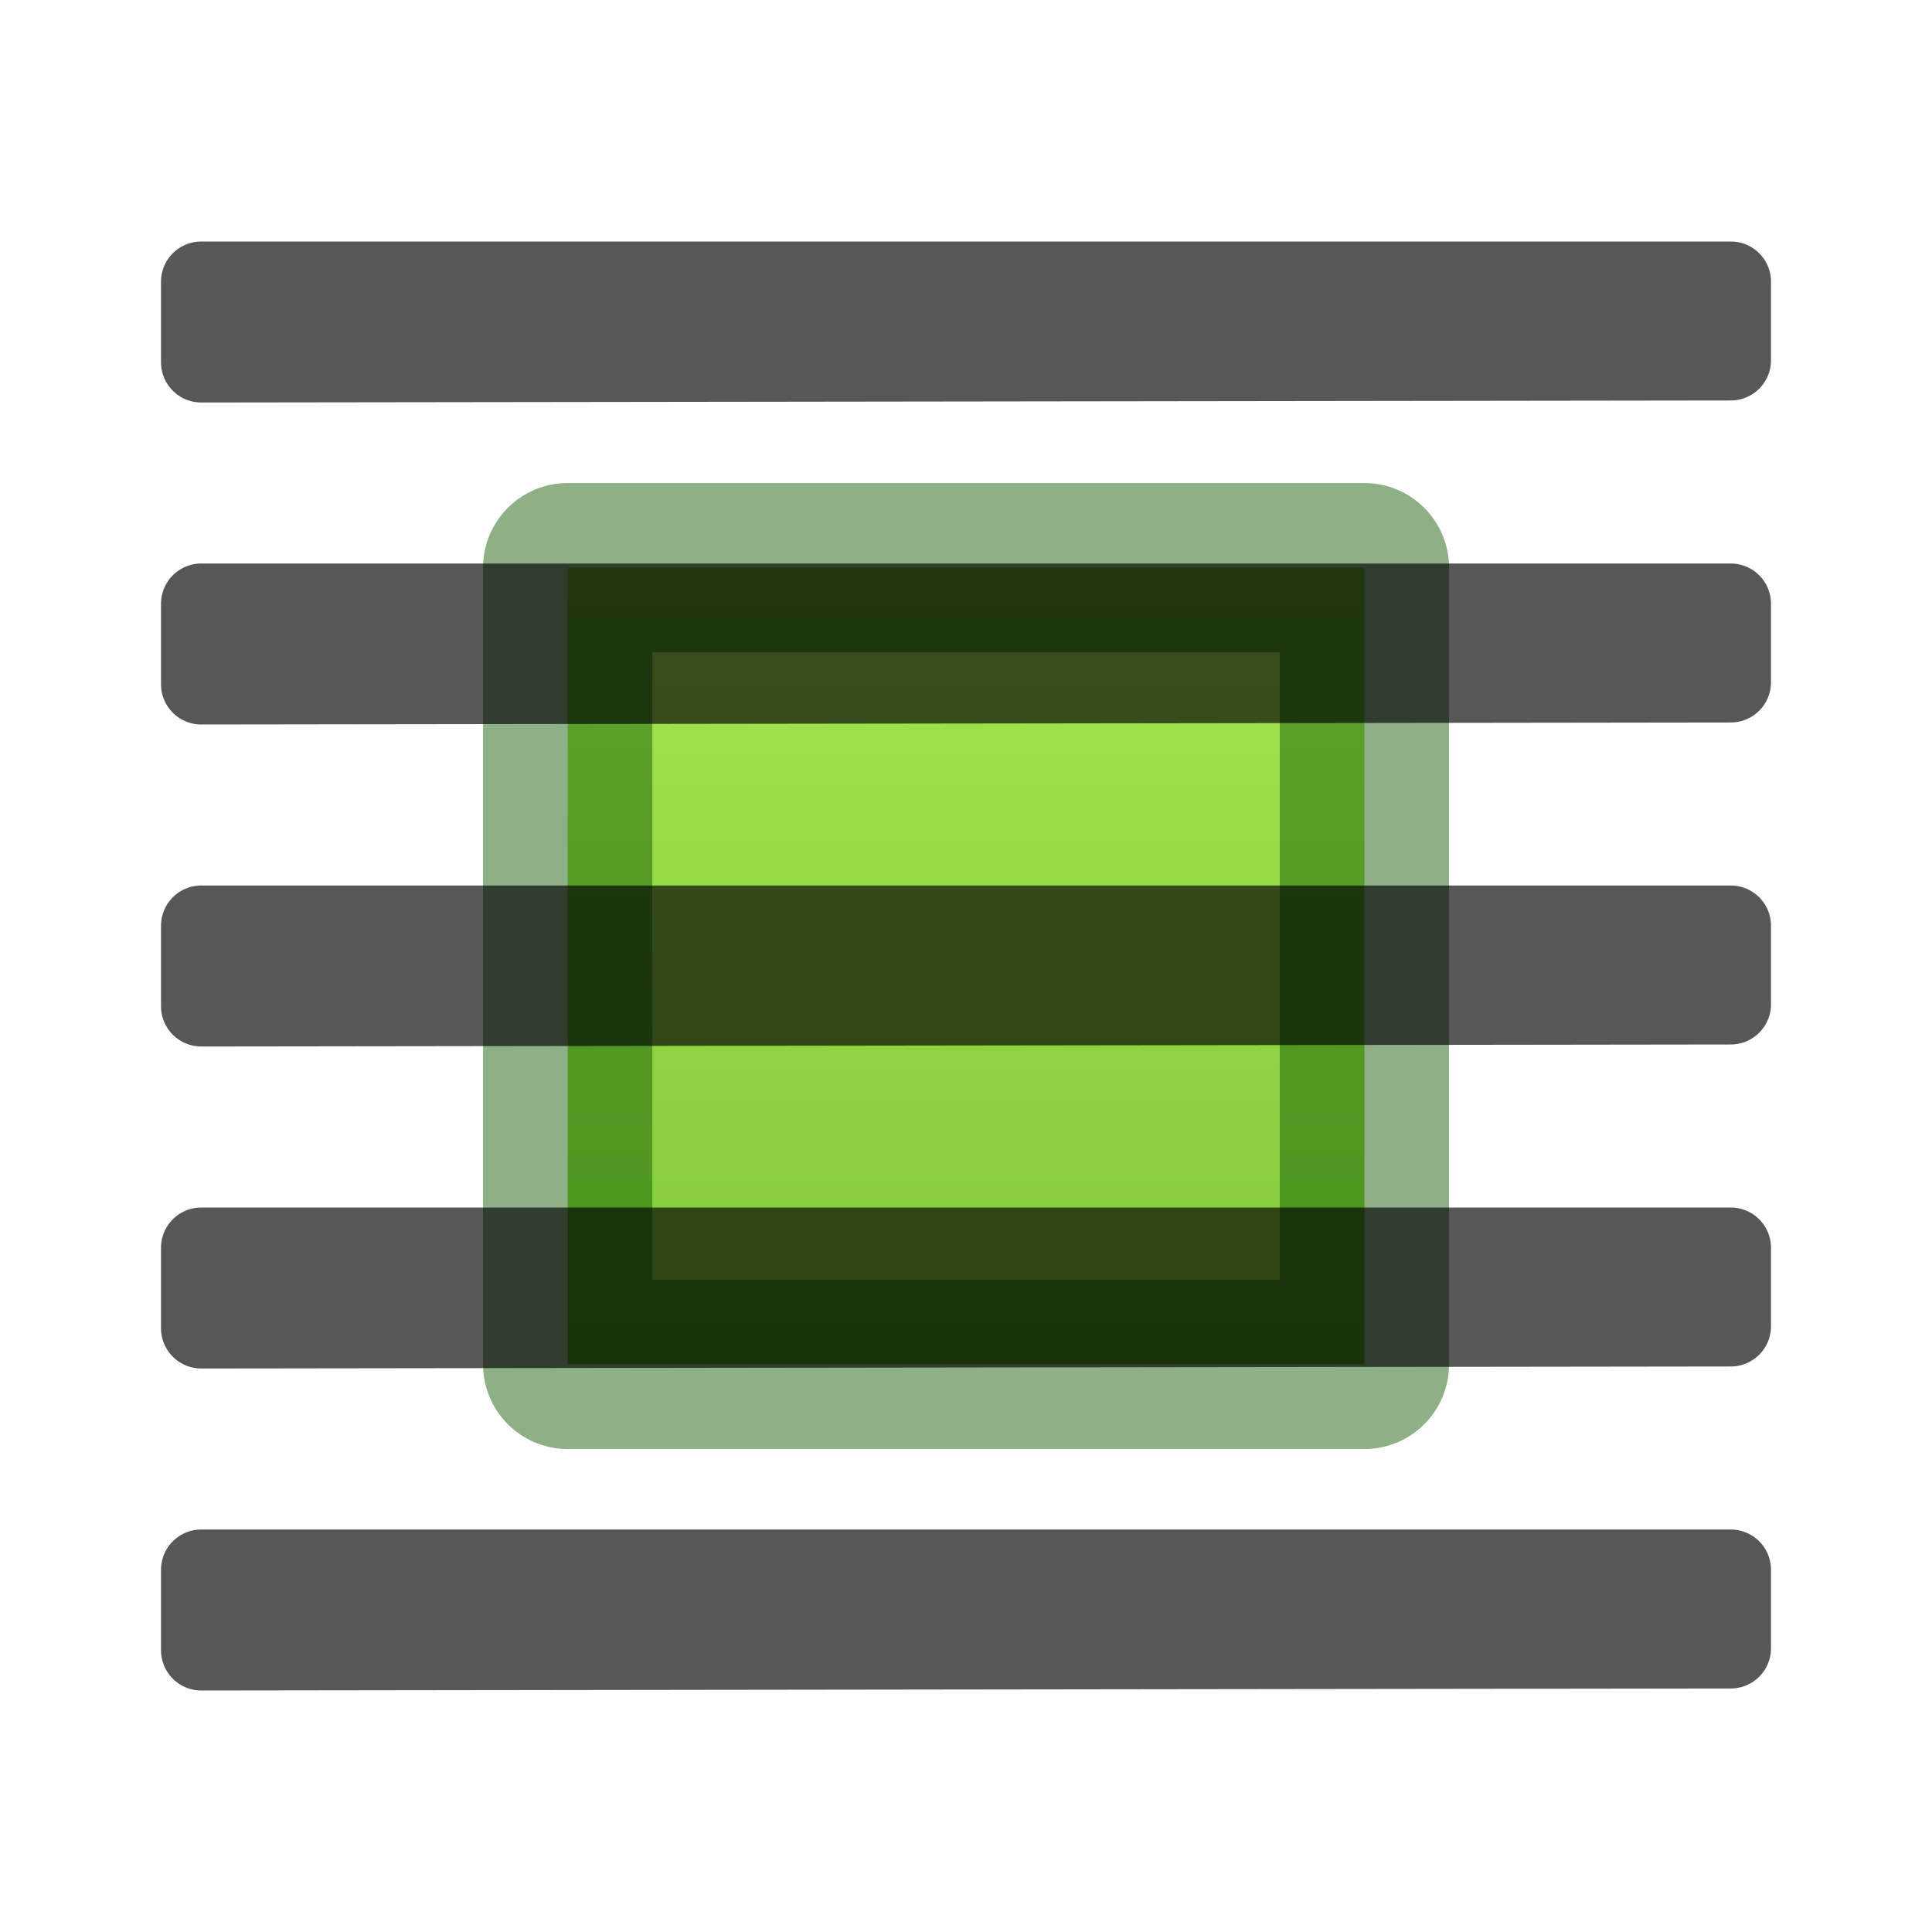
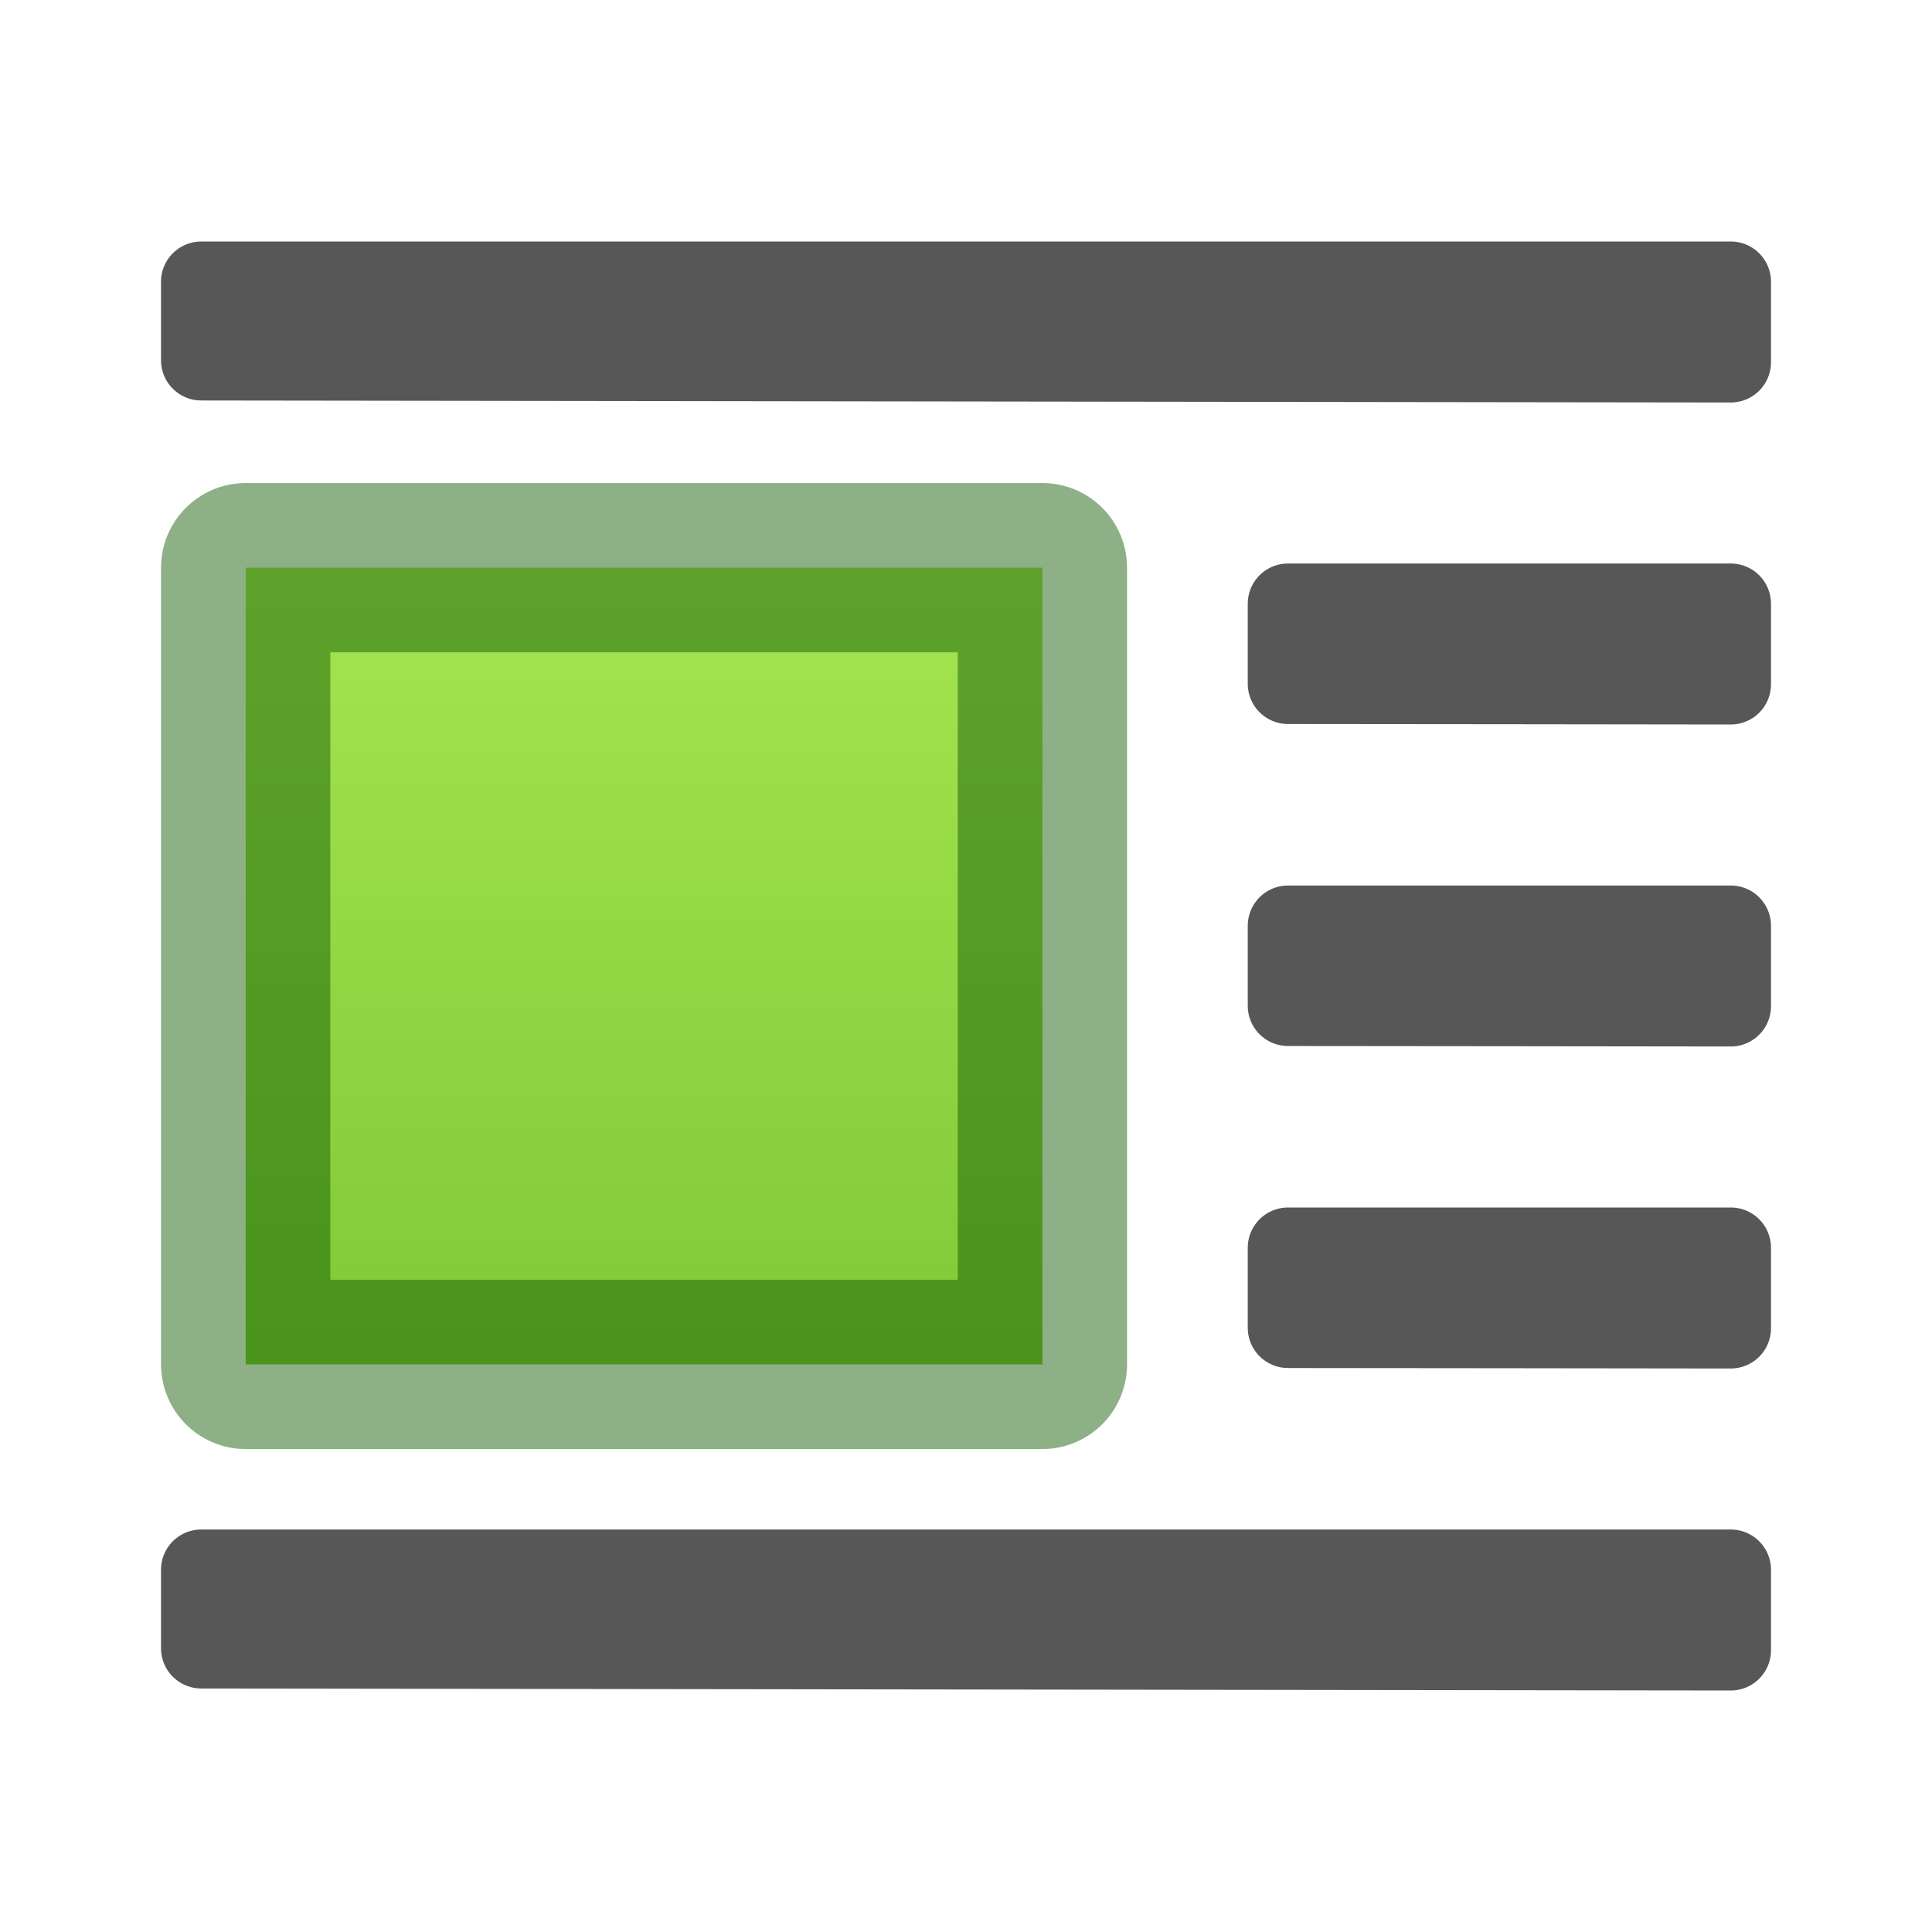
- <svg xmlns="http://www.w3.org/2000/svg" height="24" viewBox="0 0 24 24" width="24">
-   <linearGradient id="a" gradientTransform="matrix(.9485006 0 0 1.133552 -4.494309 -8.509814)" gradientUnits="userSpaceOnUse" x1="23.732" x2="23.732" y1="5.394" y2="39.735">
+ <svg xmlns="http://www.w3.org/2000/svg" viewBox="0 0 24 24">
+   <linearGradient id="a" gradientTransform="matrix(-1 0 0 1 24 4)" gradientUnits="userSpaceOnUse" x1="17.393" x2="2.143" y1="13.929" y2="2.321">
+     <stop offset="0" stop-color="#1f1f1f" />
+     <stop offset="1" stop-color="#5c5c5c" />
+   </linearGradient>
+   <linearGradient id="b" gradientTransform="matrix(.9485006 0 0 1.133552 -8.494309 -8.509814)" gradientUnits="userSpaceOnUse" x1="23.732" x2="23.732" y1="5.394" y2="39.735">
    <stop offset="0" stop-color="#cdf87e" />
    <stop offset=".262" stop-color="#a2e34f" />
    <stop offset=".661" stop-color="#68b723" />
    <stop offset="1" stop-color="#1d7e0d" />
  </linearGradient>
-   <linearGradient id="b" gradientUnits="userSpaceOnUse" x1="17.393" x2="2.143" y1="17.929" y2="6.321">
-     <stop offset="0" stop-color="#1f1f1f" />
-     <stop offset="1" stop-color="#5c5c5c" />
-   </linearGradient>
-   <g stroke-linejoin="round">
-     <path d="m7.052 7.052v9.897h9.897v-9.897z" display="block" fill="url(#a)" stroke="#0f5a00" stroke-opacity=".474" stroke-width="2.103" />
-     <path d="m2.5 3.5v.998.002c6.333-.01 12.667-.015 19-.025v-.975zm0 4v.998.002c6.333-.01 12.667-.015 19-.025v-.975zm0 4v.998.002c6.333-.01 12.667-.015 19-.025v-.975h-19zm0 4v.998.002c6.333-.01 12.667-.015 19-.025v-.975h-19zm0 4v.998.002c6.333-.01 12.667-.015 19-.025v-.975h-19z" fill="url(#b)" opacity=".66" stroke="#000" stroke-linecap="round" />
-   </g>
+   <path d="m21.5 3.5v.998.002c-6.333-.01-12.667-.015-19-.025v-.975h19zm0 4v .998.002c-1.833-.003-3.667-.004-5.5-.006v-.994zm0 4v .998.002c-1.833-.003-3.667-.004-5.5-.006v-.994zm0 4v .998.002c-1.833-.003-3.667-.004-5.5-.006v-.994zm0 4v .998.002c-6.333-.01-12.667-.015-19-.025v-.975h19z" fill="url(#a)" opacity=".66" stroke="#000" stroke-linecap="round" stroke-linejoin="round" />
+   <path d="m3.052 7.052v9.897h9.897v-9.897h-9.897z" style="display:block;stroke:#0f5a00;stroke-width:2.103;stroke-linejoin:round;stroke-opacity:.474;fill:url(#b)" />
</svg>
